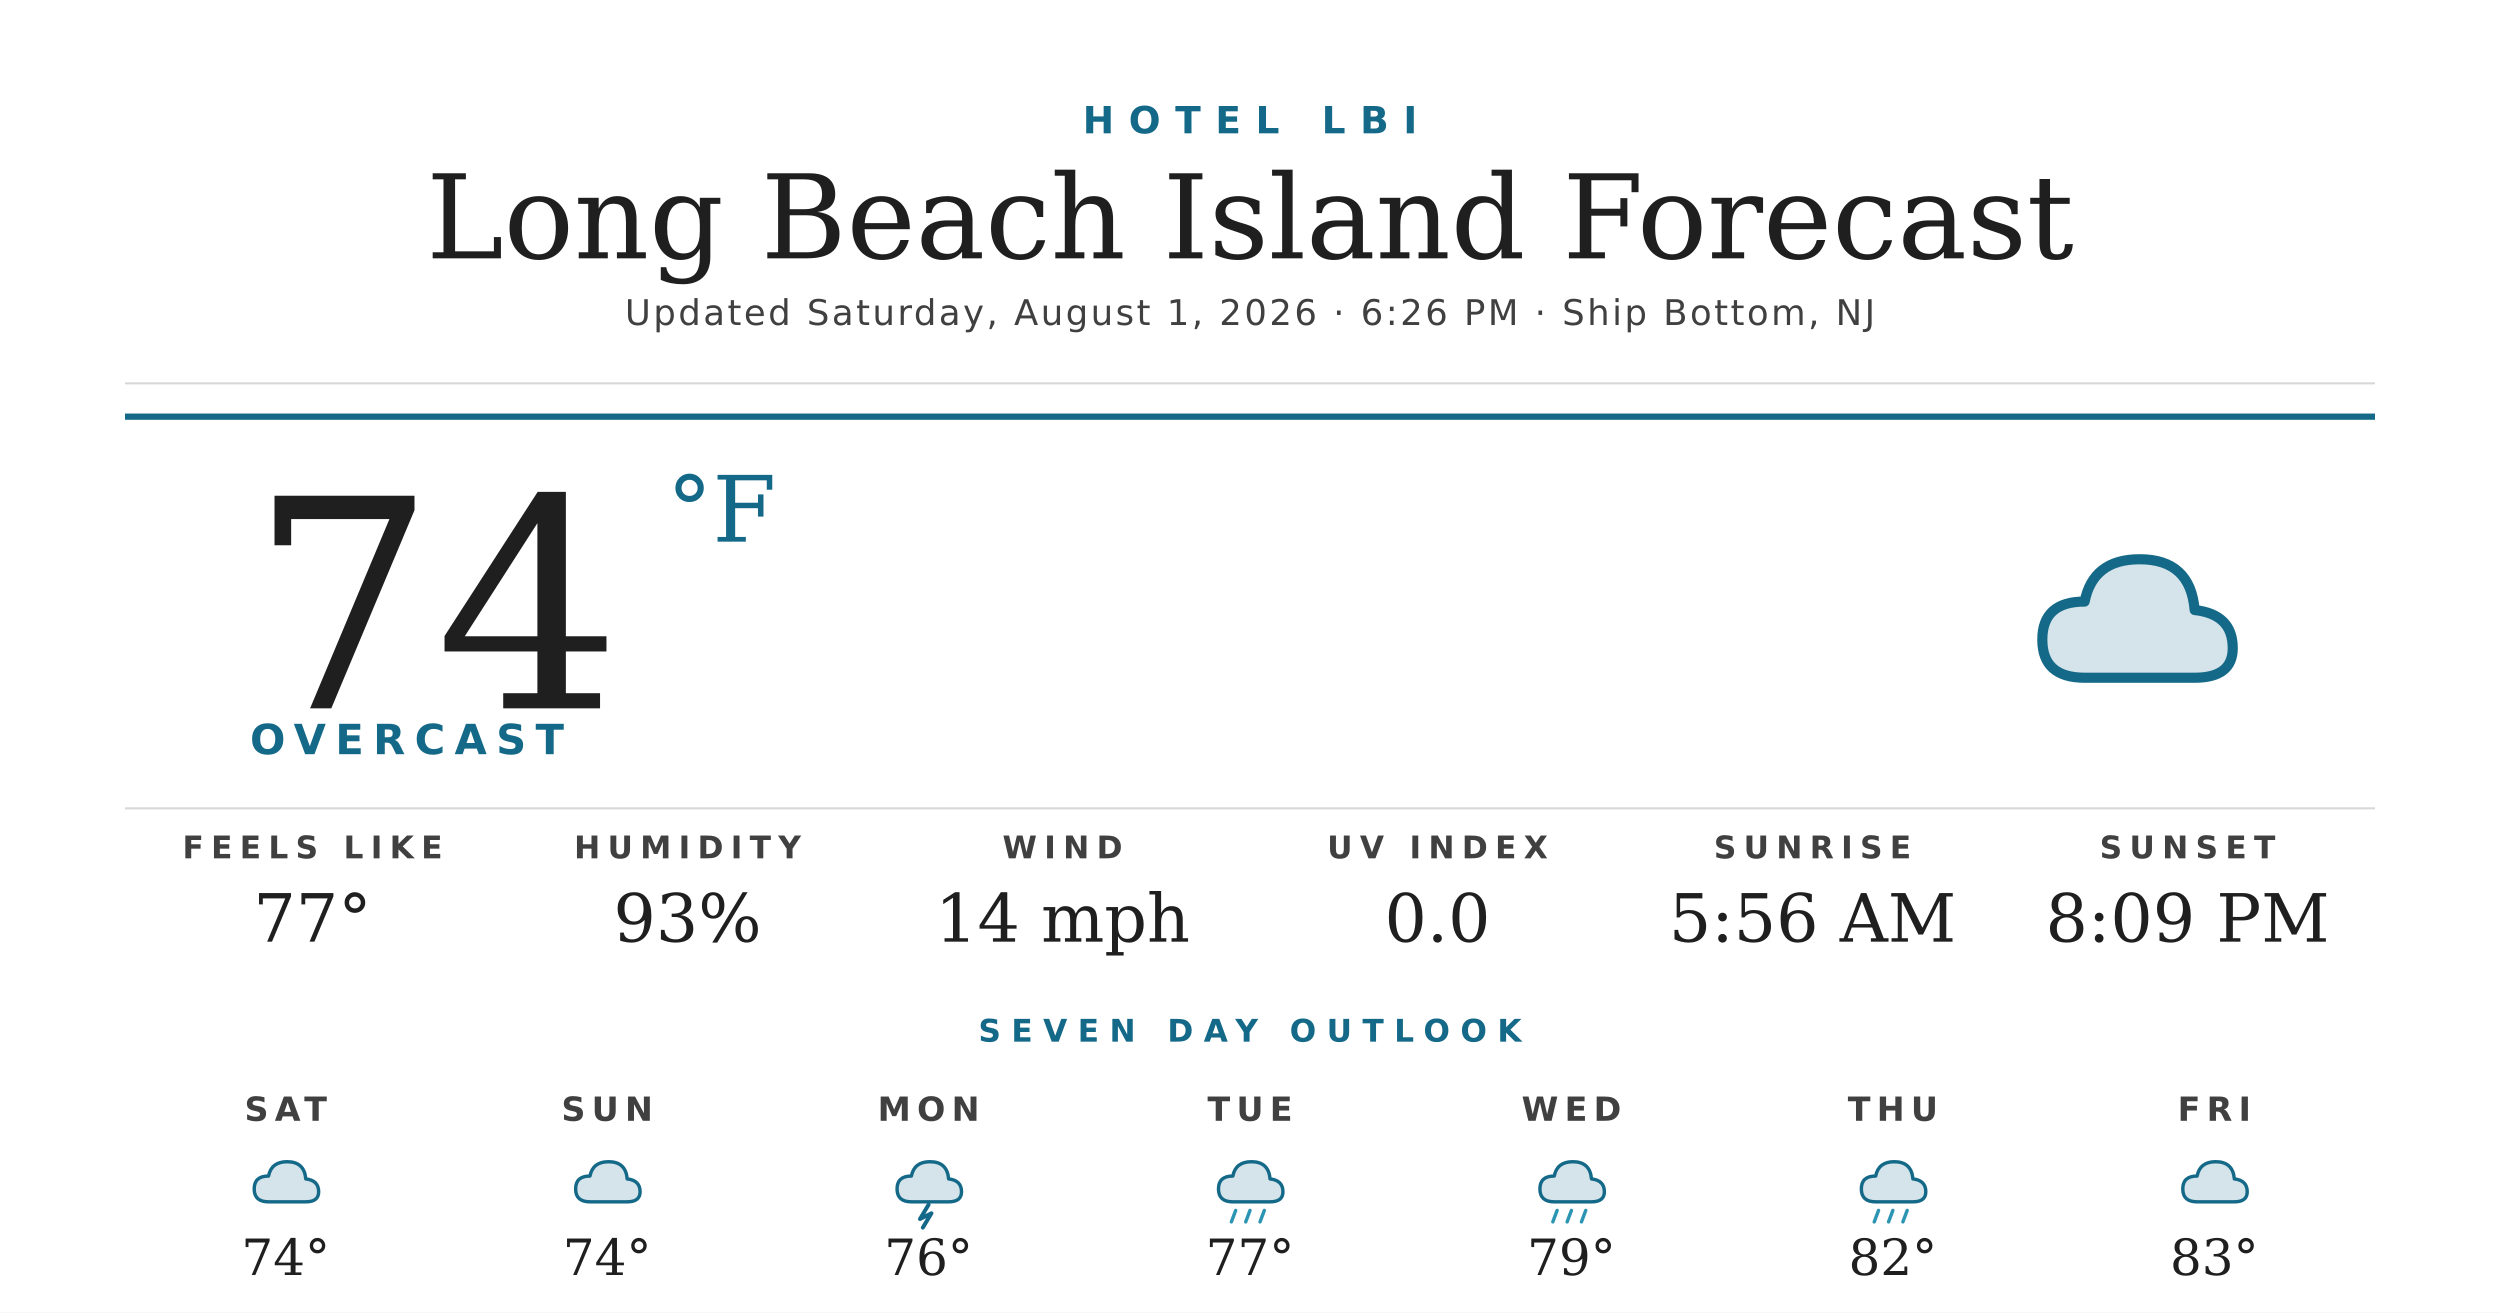
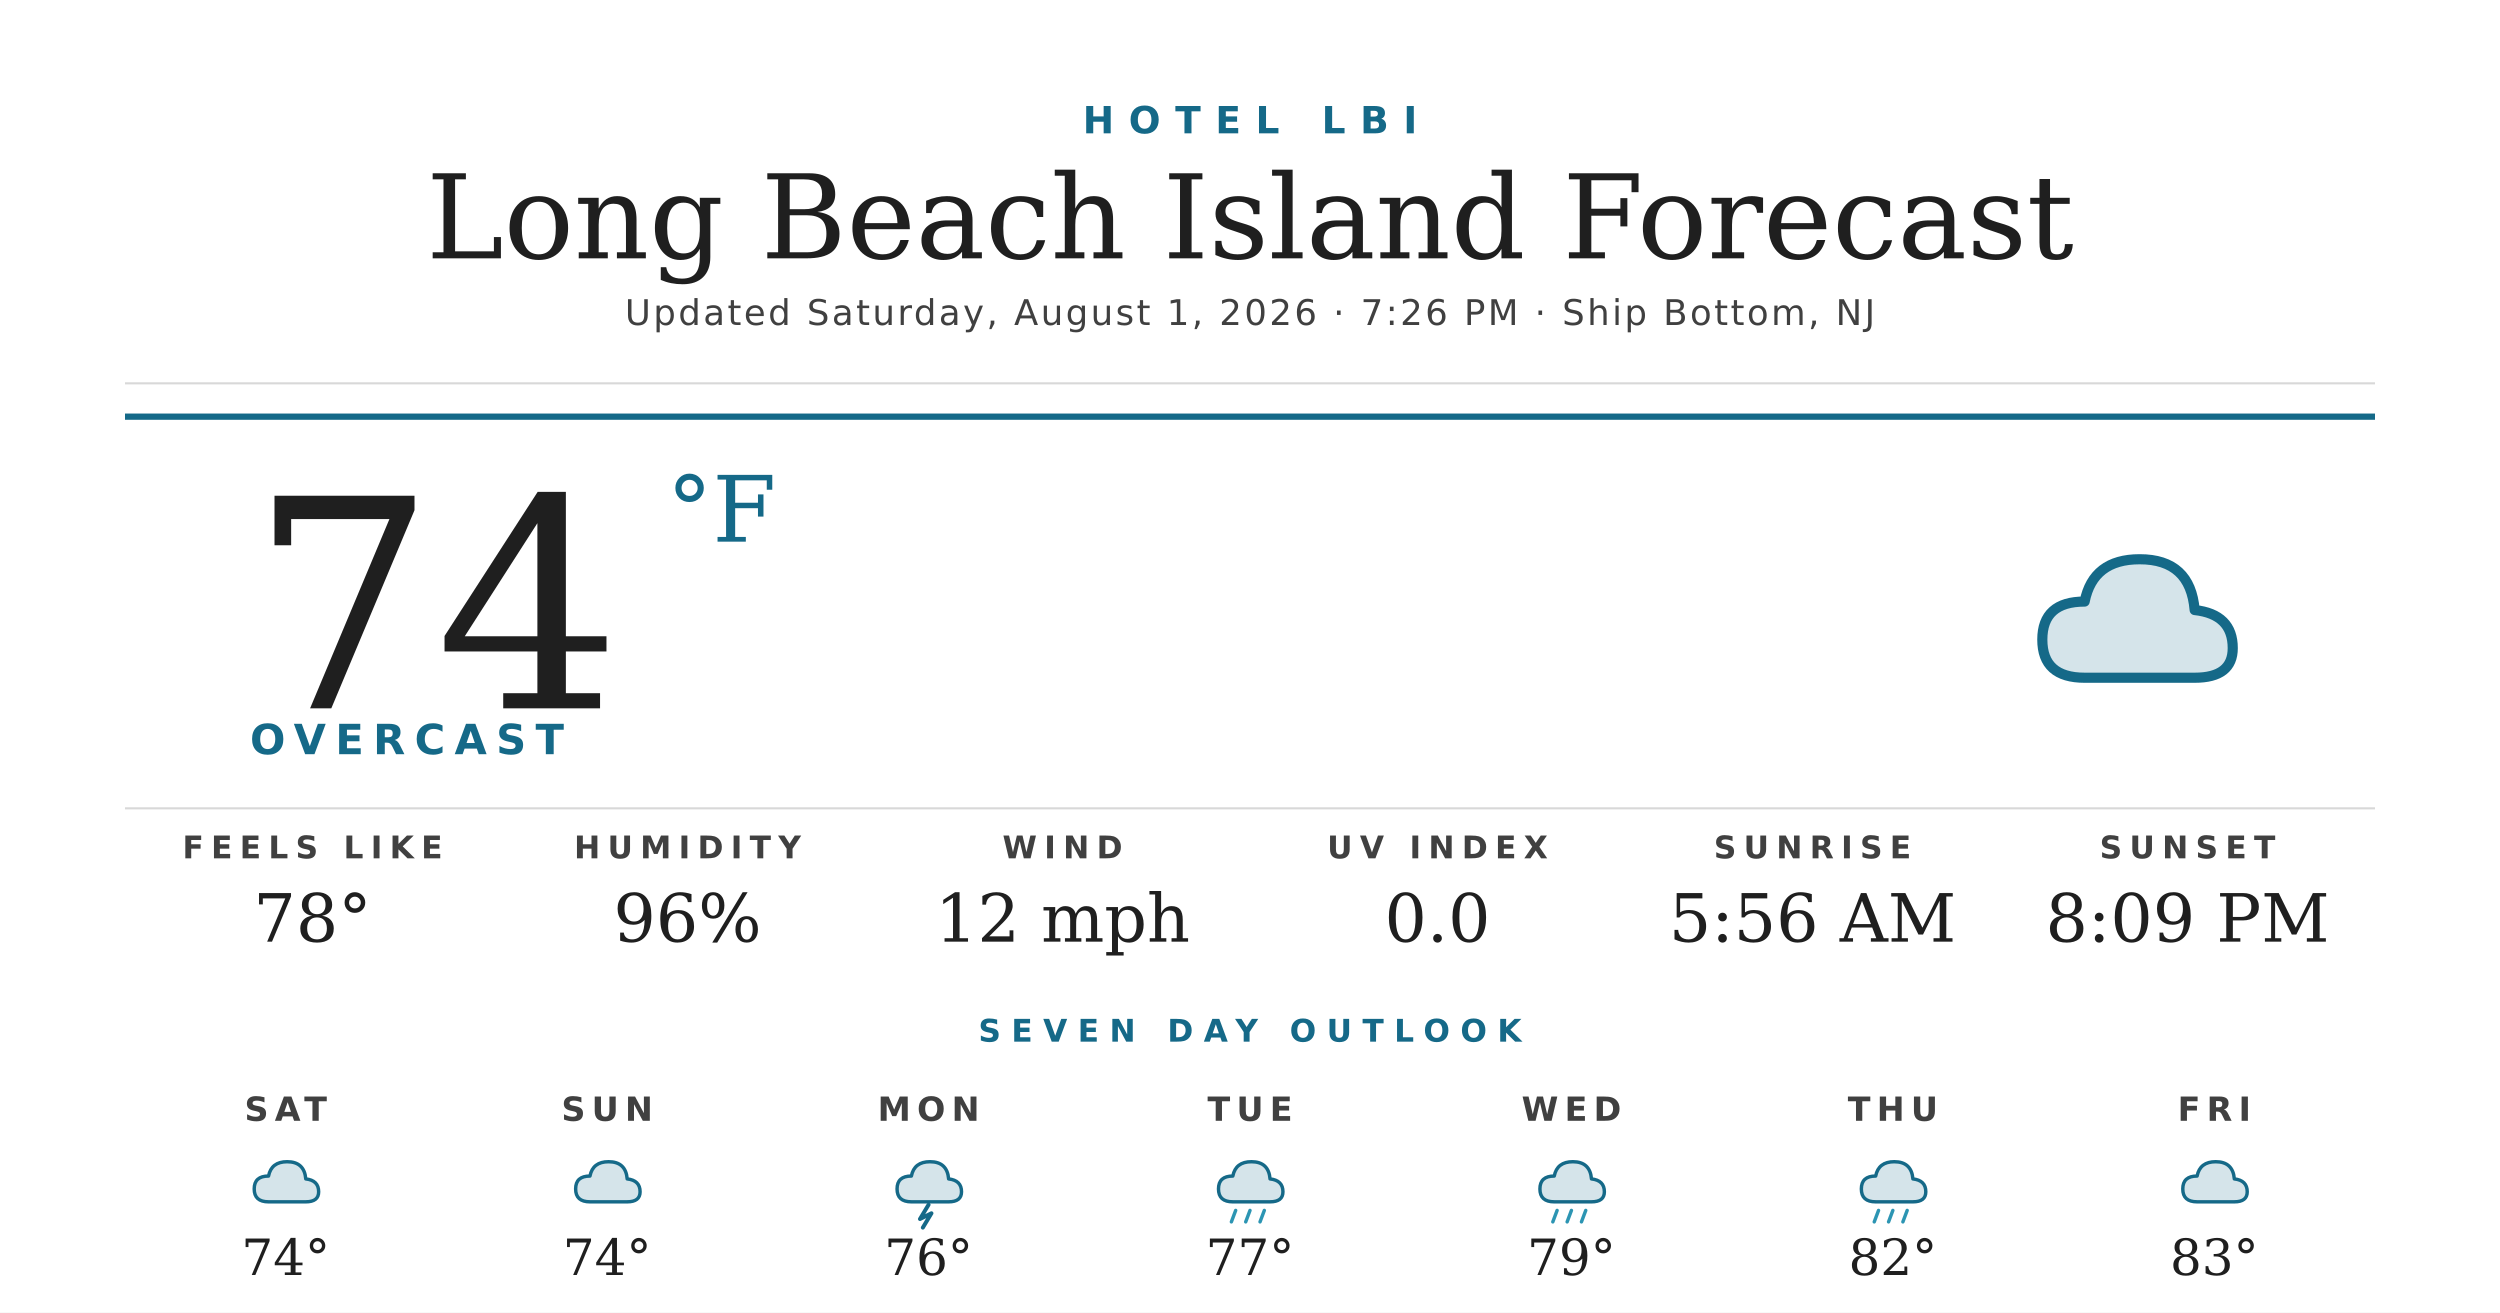
<svg xmlns="http://www.w3.org/2000/svg" width="1200" height="630" viewBox="0 0 1200 630">
  <rect width="1200" height="630" fill="#ffffff" />
  <text x="600" y="64" text-anchor="middle" font-family="'Montserrat Bold', 'Montserrat', 'DejaVu Sans', Helvetica, Arial, sans-serif" font-size="18" font-weight="700" fill="#156988" letter-spacing="7">HOTEL LBI</text>
  <text x="600" y="124" text-anchor="middle" font-family="'Prata', 'DejaVu Serif', Georgia, serif" font-size="56" fill="#1f1f1f">Long Beach Island Forecast</text>
-   <text x="600" y="156" text-anchor="middle" font-family="'Montserrat', 'DejaVu Sans', Helvetica, Arial, sans-serif" font-size="17" font-weight="500" fill="#404040" letter-spacing="1.2">Updated Saturday, August 1, 2026 · 6:26 PM · Ship Bottom, NJ</text>
+   <text x="600" y="156" text-anchor="middle" font-family="'Montserrat', 'DejaVu Sans', Helvetica, Arial, sans-serif" font-size="17" font-weight="500" fill="#404040" letter-spacing="1.2">Updated Saturday, August 1, 2026 · 7:26 PM · Ship Bottom, NJ</text>
  <line x1="60" y1="184" x2="1140" y2="184" stroke="#d8d8d8" stroke-width="1" />
  <line x1="60" y1="200" x2="1140" y2="200" stroke="#156988" stroke-width="3" />
  <text x="120" y="340" font-family="'Prata', 'DejaVu Serif', Georgia, serif" font-size="140" fill="#1f1f1f">74</text>
  <text x="320" y="260" font-family="'Prata', 'DejaVu Serif', Georgia, serif" font-size="44" fill="#156988">°F</text>
  <text x="120" y="362" font-family="'Montserrat Bold', 'Montserrat', 'DejaVu Sans', Helvetica, Arial, sans-serif" font-size="20" font-weight="700" fill="#156988" letter-spacing="4.5">OVERCAST</text>
  <g transform="translate(960,240) scale(2.03125)">
    <path d="M20 42 Q10 42 10 33 Q10 24 20 24 Q22 14 33 14 Q45 14 46 26 Q55 27 55 35 Q55 42 46 42 Z" fill="#156988" opacity="0.18" />
    <path d="M20 42 Q10 42 10 33 Q10 24 20 24 Q22 14 33 14 Q45 14 46 26 Q55 27 55 35 Q55 42 46 42 Z" fill="none" stroke="#156988" stroke-width="2.4" stroke-linejoin="round" />
  </g>
  <line x1="60" y1="388" x2="1140" y2="388" stroke="#d8d8d8" stroke-width="1" />
  <text x="150" y="412" text-anchor="middle" font-family="'Montserrat Bold', 'Montserrat', 'DejaVu Sans', Helvetica, Arial, sans-serif" font-size="15" font-weight="700" fill="#404040" letter-spacing="3.5">FEELS LIKE</text>
-   <text x="150" y="452" text-anchor="middle" font-family="'Prata', 'DejaVu Serif', Georgia, serif" font-size="32" fill="#1f1f1f">77°</text>
+   <text x="150" y="452" text-anchor="middle" font-family="'Prata', 'DejaVu Serif', Georgia, serif" font-size="32" fill="#1f1f1f">78°</text>
  <text x="330" y="412" text-anchor="middle" font-family="'Montserrat Bold', 'Montserrat', 'DejaVu Sans', Helvetica, Arial, sans-serif" font-size="15" font-weight="700" fill="#404040" letter-spacing="3.5">HUMIDITY</text>
-   <text x="330" y="452" text-anchor="middle" font-family="'Prata', 'DejaVu Serif', Georgia, serif" font-size="32" fill="#1f1f1f">93%</text>
+   <text x="330" y="452" text-anchor="middle" font-family="'Prata', 'DejaVu Serif', Georgia, serif" font-size="32" fill="#1f1f1f">96%</text>
  <text x="510" y="412" text-anchor="middle" font-family="'Montserrat Bold', 'Montserrat', 'DejaVu Sans', Helvetica, Arial, sans-serif" font-size="15" font-weight="700" fill="#404040" letter-spacing="3.5">WIND</text>
-   <text x="510" y="452" text-anchor="middle" font-family="'Prata', 'DejaVu Serif', Georgia, serif" font-size="32" fill="#1f1f1f">14 mph</text>
+   <text x="510" y="452" text-anchor="middle" font-family="'Prata', 'DejaVu Serif', Georgia, serif" font-size="32" fill="#1f1f1f">12 mph</text>
  <text x="690" y="412" text-anchor="middle" font-family="'Montserrat Bold', 'Montserrat', 'DejaVu Sans', Helvetica, Arial, sans-serif" font-size="15" font-weight="700" fill="#404040" letter-spacing="3.5">UV INDEX</text>
  <text x="690" y="452" text-anchor="middle" font-family="'Prata', 'DejaVu Serif', Georgia, serif" font-size="32" fill="#1f1f1f">0.0</text>
  <text x="870" y="412" text-anchor="middle" font-family="'Montserrat Bold', 'Montserrat', 'DejaVu Sans', Helvetica, Arial, sans-serif" font-size="15" font-weight="700" fill="#404040" letter-spacing="3.5">SUNRISE</text>
  <text x="870" y="452" text-anchor="middle" font-family="'Prata', 'DejaVu Serif', Georgia, serif" font-size="32" fill="#1f1f1f">5:56 AM</text>
  <text x="1050" y="412" text-anchor="middle" font-family="'Montserrat Bold', 'Montserrat', 'DejaVu Sans', Helvetica, Arial, sans-serif" font-size="15" font-weight="700" fill="#404040" letter-spacing="3.5">SUNSET</text>
  <text x="1050" y="452" text-anchor="middle" font-family="'Prata', 'DejaVu Serif', Georgia, serif" font-size="32" fill="#1f1f1f">8:09 PM</text>
  <text x="600" y="500" text-anchor="middle" font-family="'Montserrat Bold', 'Montserrat', 'DejaVu Sans', Helvetica, Arial, sans-serif" font-size="15" font-weight="700" fill="#156988" letter-spacing="5">SEVEN DAY OUTLOOK</text>
  <text x="137.143" y="538" text-anchor="middle" font-family="'Montserrat Bold', 'Montserrat', 'DejaVu Sans', Helvetica, Arial, sans-serif" font-size="16" font-weight="700" fill="#404040" letter-spacing="3">SAT</text>
  <g transform="translate(115.1429,548) scale(0.6875)">
    <path d="M20 42 Q10 42 10 33 Q10 24 20 24 Q22 14 33 14 Q45 14 46 26 Q55 27 55 35 Q55 42 46 42 Z" fill="#156988" opacity="0.18" />
    <path d="M20 42 Q10 42 10 33 Q10 24 20 24 Q22 14 33 14 Q45 14 46 26 Q55 27 55 35 Q55 42 46 42 Z" fill="none" stroke="#156988" stroke-width="2.4" stroke-linejoin="round" />
  </g>
  <text x="137.143" y="612" text-anchor="middle" font-family="'Prata', 'DejaVu Serif', Georgia, serif" font-size="24" fill="#1f1f1f">74°</text>
  <text x="291.429" y="538" text-anchor="middle" font-family="'Montserrat Bold', 'Montserrat', 'DejaVu Sans', Helvetica, Arial, sans-serif" font-size="16" font-weight="700" fill="#404040" letter-spacing="3">SUN</text>
  <g transform="translate(269.4286,548) scale(0.6875)">
    <path d="M20 42 Q10 42 10 33 Q10 24 20 24 Q22 14 33 14 Q45 14 46 26 Q55 27 55 35 Q55 42 46 42 Z" fill="#156988" opacity="0.18" />
    <path d="M20 42 Q10 42 10 33 Q10 24 20 24 Q22 14 33 14 Q45 14 46 26 Q55 27 55 35 Q55 42 46 42 Z" fill="none" stroke="#156988" stroke-width="2.4" stroke-linejoin="round" />
  </g>
  <text x="291.429" y="612" text-anchor="middle" font-family="'Prata', 'DejaVu Serif', Georgia, serif" font-size="24" fill="#1f1f1f">74°</text>
  <text x="445.714" y="538" text-anchor="middle" font-family="'Montserrat Bold', 'Montserrat', 'DejaVu Sans', Helvetica, Arial, sans-serif" font-size="16" font-weight="700" fill="#404040" letter-spacing="3">MON</text>
  <g transform="translate(423.7143,548) scale(0.6875)">
    <path d="M20 42 Q10 42 10 33 Q10 24 20 24 Q22 14 33 14 Q45 14 46 26 Q55 27 55 35 Q55 42 46 42 Z" fill="#156988" opacity="0.18" />
    <path d="M20 42 Q10 42 10 33 Q10 24 20 24 Q22 14 33 14 Q45 14 46 26 Q55 27 55 35 Q55 42 46 42 Z" fill="none" stroke="#156988" stroke-width="2.4" stroke-linejoin="round" />
    <path d="M32 44 L26 54 L34 50 L28 60" stroke="#156988" stroke-width="2.8" fill="none" stroke-linecap="round" stroke-linejoin="round" />
  </g>
  <text x="445.714" y="612" text-anchor="middle" font-family="'Prata', 'DejaVu Serif', Georgia, serif" font-size="24" fill="#1f1f1f">76°</text>
  <text x="600" y="538" text-anchor="middle" font-family="'Montserrat Bold', 'Montserrat', 'DejaVu Sans', Helvetica, Arial, sans-serif" font-size="16" font-weight="700" fill="#404040" letter-spacing="3">TUE</text>
  <g transform="translate(578,548) scale(0.6875)">
    <path d="M20 42 Q10 42 10 33 Q10 24 20 24 Q22 14 33 14 Q45 14 46 26 Q55 27 55 35 Q55 42 46 42 Z" fill="#156988" opacity="0.18" />
    <path d="M20 42 Q10 42 10 33 Q10 24 20 24 Q22 14 33 14 Q45 14 46 26 Q55 27 55 35 Q55 42 46 42 Z" fill="none" stroke="#156988" stroke-width="2.4" stroke-linejoin="round" />
    <g stroke="#2C95B3" stroke-width="2.4" stroke-linecap="round">
      <line x1="22" y1="48" x2="19" y2="56" />
      <line x1="32" y1="48" x2="29" y2="56" />
      <line x1="42" y1="48" x2="39" y2="56" />
    </g>
  </g>
  <text x="600" y="612" text-anchor="middle" font-family="'Prata', 'DejaVu Serif', Georgia, serif" font-size="24" fill="#1f1f1f">77°</text>
  <text x="754.286" y="538" text-anchor="middle" font-family="'Montserrat Bold', 'Montserrat', 'DejaVu Sans', Helvetica, Arial, sans-serif" font-size="16" font-weight="700" fill="#404040" letter-spacing="3">WED</text>
  <g transform="translate(732.2857,548) scale(0.6875)">
    <path d="M20 42 Q10 42 10 33 Q10 24 20 24 Q22 14 33 14 Q45 14 46 26 Q55 27 55 35 Q55 42 46 42 Z" fill="#156988" opacity="0.18" />
    <path d="M20 42 Q10 42 10 33 Q10 24 20 24 Q22 14 33 14 Q45 14 46 26 Q55 27 55 35 Q55 42 46 42 Z" fill="none" stroke="#156988" stroke-width="2.4" stroke-linejoin="round" />
    <g stroke="#2C95B3" stroke-width="2.4" stroke-linecap="round">
      <line x1="22" y1="48" x2="19" y2="56" />
      <line x1="32" y1="48" x2="29" y2="56" />
      <line x1="42" y1="48" x2="39" y2="56" />
    </g>
  </g>
  <text x="754.286" y="612" text-anchor="middle" font-family="'Prata', 'DejaVu Serif', Georgia, serif" font-size="24" fill="#1f1f1f">79°</text>
  <text x="908.571" y="538" text-anchor="middle" font-family="'Montserrat Bold', 'Montserrat', 'DejaVu Sans', Helvetica, Arial, sans-serif" font-size="16" font-weight="700" fill="#404040" letter-spacing="3">THU</text>
  <g transform="translate(886.5714,548) scale(0.6875)">
    <path d="M20 42 Q10 42 10 33 Q10 24 20 24 Q22 14 33 14 Q45 14 46 26 Q55 27 55 35 Q55 42 46 42 Z" fill="#156988" opacity="0.18" />
    <path d="M20 42 Q10 42 10 33 Q10 24 20 24 Q22 14 33 14 Q45 14 46 26 Q55 27 55 35 Q55 42 46 42 Z" fill="none" stroke="#156988" stroke-width="2.4" stroke-linejoin="round" />
    <g stroke="#2C95B3" stroke-width="2.4" stroke-linecap="round">
      <line x1="22" y1="48" x2="19" y2="56" />
      <line x1="32" y1="48" x2="29" y2="56" />
      <line x1="42" y1="48" x2="39" y2="56" />
    </g>
  </g>
  <text x="908.571" y="612" text-anchor="middle" font-family="'Prata', 'DejaVu Serif', Georgia, serif" font-size="24" fill="#1f1f1f">82°</text>
  <text x="1062.857" y="538" text-anchor="middle" font-family="'Montserrat Bold', 'Montserrat', 'DejaVu Sans', Helvetica, Arial, sans-serif" font-size="16" font-weight="700" fill="#404040" letter-spacing="3">FRI</text>
  <g transform="translate(1040.857,548) scale(0.6875)">
    <path d="M20 42 Q10 42 10 33 Q10 24 20 24 Q22 14 33 14 Q45 14 46 26 Q55 27 55 35 Q55 42 46 42 Z" fill="#156988" opacity="0.18" />
    <path d="M20 42 Q10 42 10 33 Q10 24 20 24 Q22 14 33 14 Q45 14 46 26 Q55 27 55 35 Q55 42 46 42 Z" fill="none" stroke="#156988" stroke-width="2.4" stroke-linejoin="round" />
  </g>
  <text x="1062.857" y="612" text-anchor="middle" font-family="'Prata', 'DejaVu Serif', Georgia, serif" font-size="24" fill="#1f1f1f">83°</text>
</svg>
